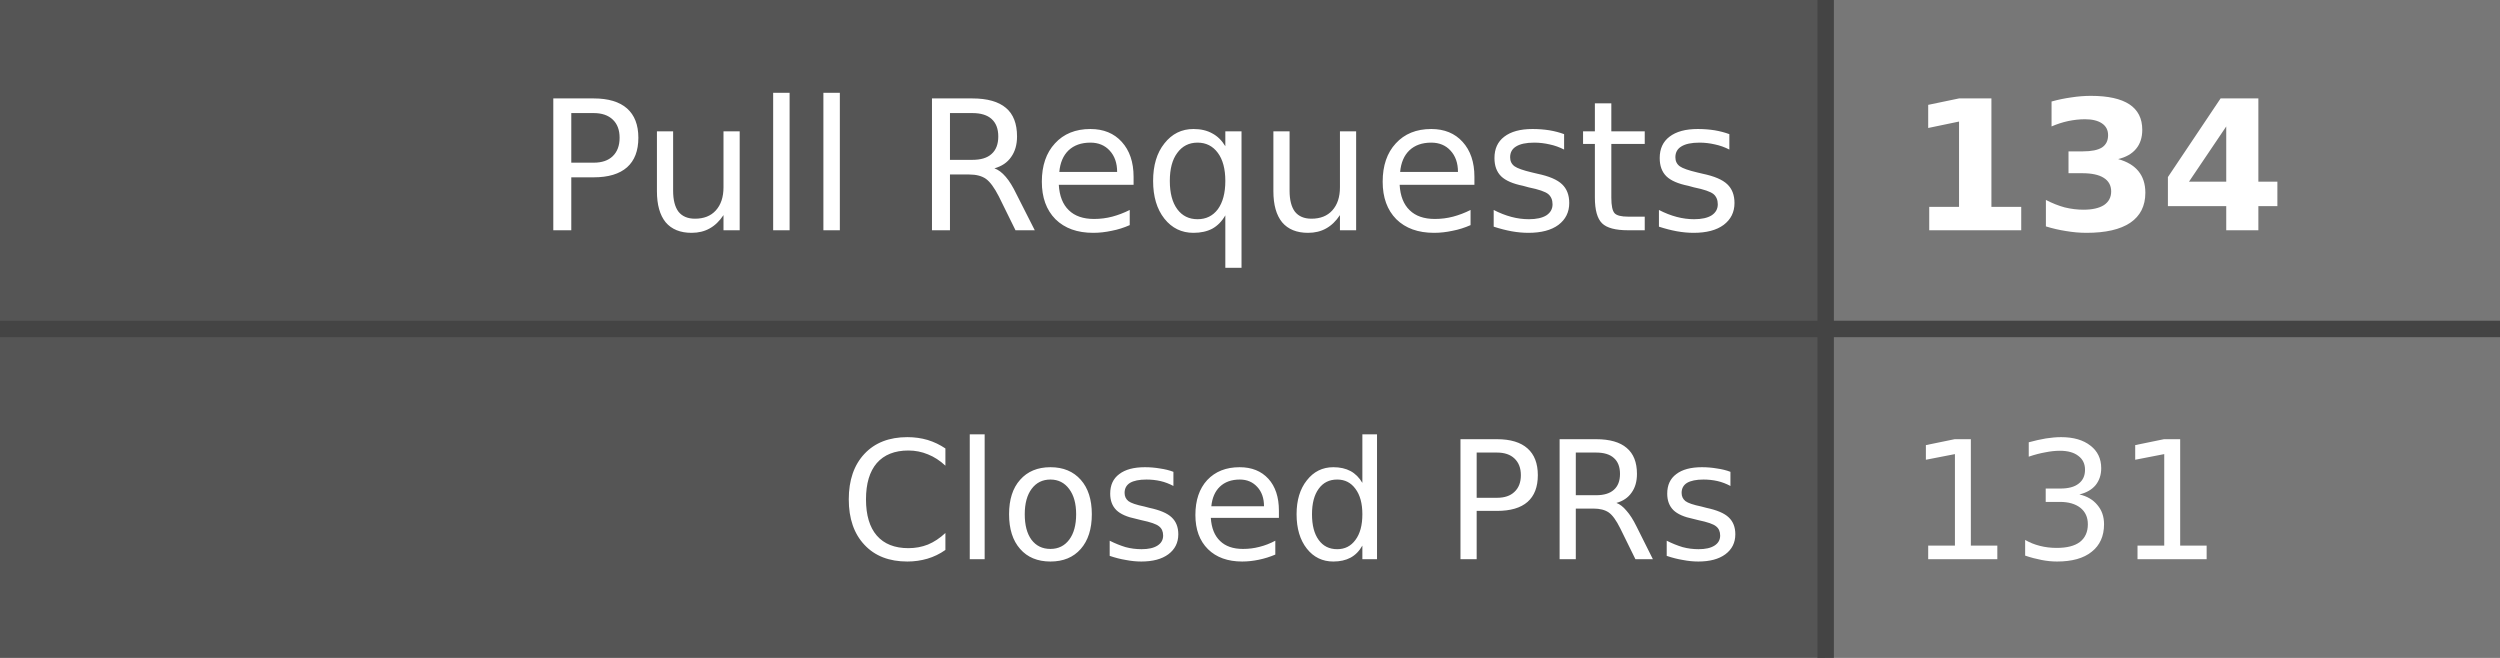
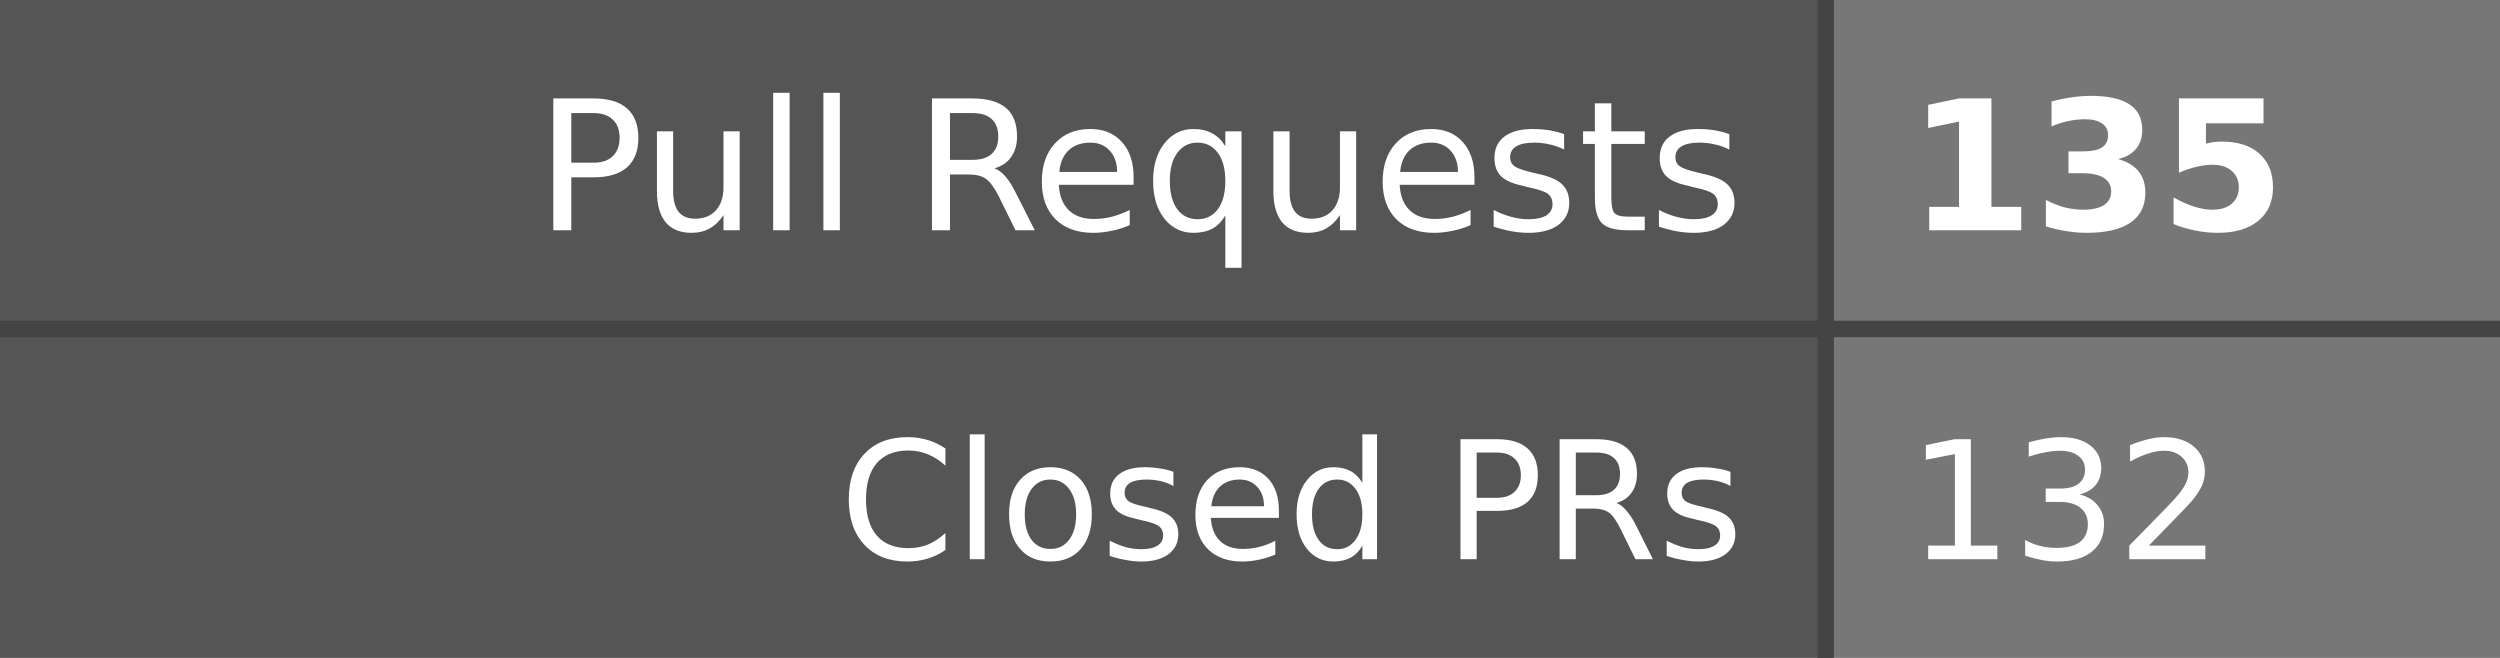
- <svg xmlns="http://www.w3.org/2000/svg" width="152" height="40" role="img" aria-label="Pull Requests: 134, Closed PRs: 131">
+ <svg xmlns="http://www.w3.org/2000/svg" width="152" height="40" role="img" aria-label="Pull Requests: 135, Closed PRs: 132">
  <style>
    .label-bg { fill: #555; }
    .value-bg { fill: #777; }
    .label-text { fill: #fff; }
    .value-text { fill: #fff; }
    .divider { stroke: #444; }
    
    @media (prefers-color-scheme: dark) {
      .label-bg { fill: #2d333b; }
      .value-bg { fill: #444c56; }
      .label-text { fill: #adbac7; }
      .value-text { fill: #cdd9e5; }
      .divider { stroke: #545d68; }
    }
    
    @media (prefers-color-scheme: light) {
      .label-bg { fill: #e1e4e8; }
      .value-bg { fill: #fafbfc; }
      .label-text { fill: #24292e; }
      .value-text { fill: #24292e; }
      .divider { stroke: #d1d5da; }
    }
  </style>
  <rect class="label-bg" width="111" height="20" x="0" y="0" />
  <rect class="value-bg" width="41" height="20" x="111" y="0" />
  <rect class="label-bg" width="111" height="20" x="0" y="20" />
  <rect class="value-bg" width="41" height="20" x="111" y="20" />
  <line class="divider" x1="0" y1="20" x2="152" y2="20" stroke-width="1" />
  <line class="divider" x1="111" y1="0" x2="111" y2="40" stroke-width="1" />
  <g font-family="Verdana,Geneva,DejaVu Sans,sans-serif" text-rendering="geometricPrecision" font-size="11">
    <text class="label-text" x="106" y="14" text-anchor="end">Pull Requests</text>
-     <text class="value-text" x="116" y="14" text-anchor="start" font-weight="bold">134</text>
+     <text class="value-text" x="116" y="14" text-anchor="start" font-weight="bold">135</text>
    <text class="label-text" x="106" y="34" text-anchor="end" font-size="10">Closed PRs</text>
-     <text class="value-text" x="116" y="34" text-anchor="start" font-size="10">131</text>
+     <text class="value-text" x="116" y="34" text-anchor="start" font-size="10">132</text>
  </g>
</svg>
